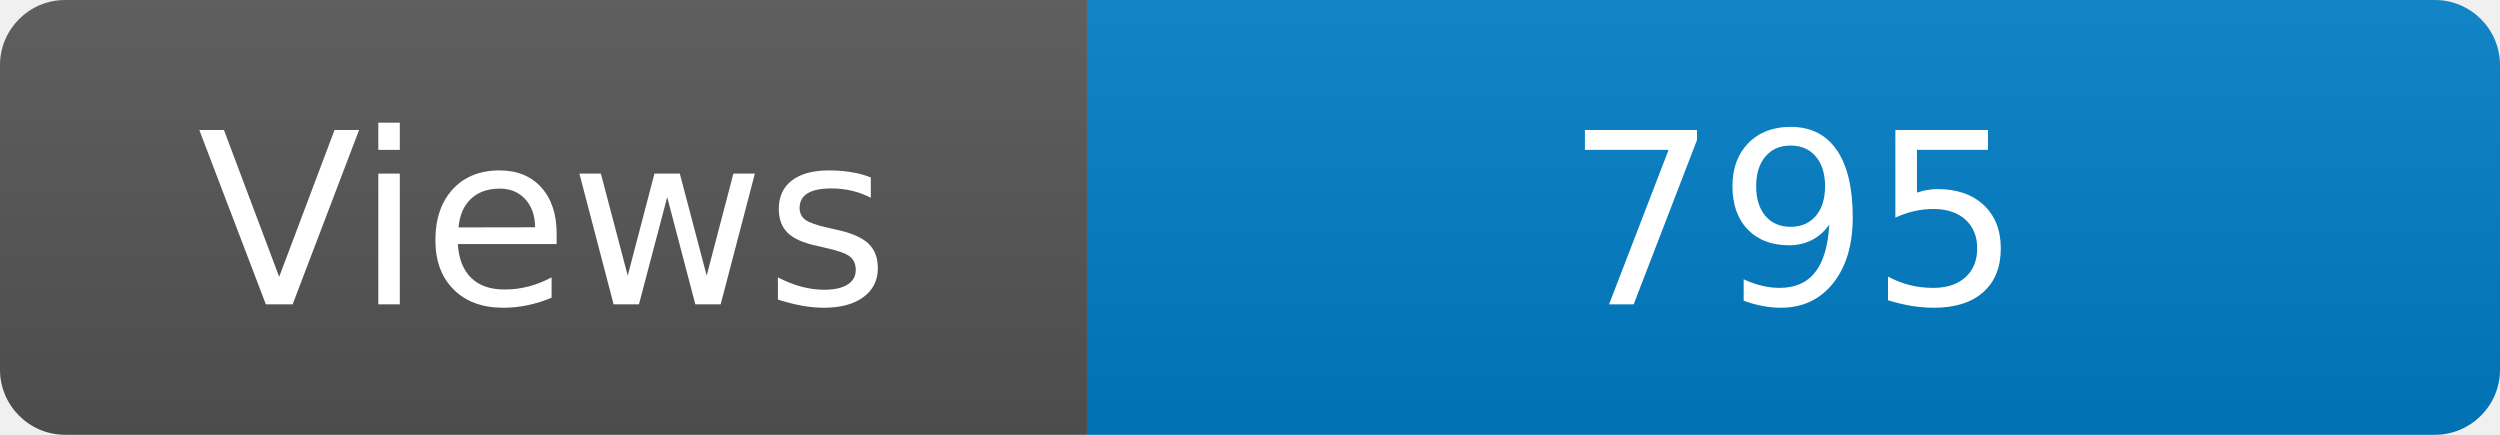
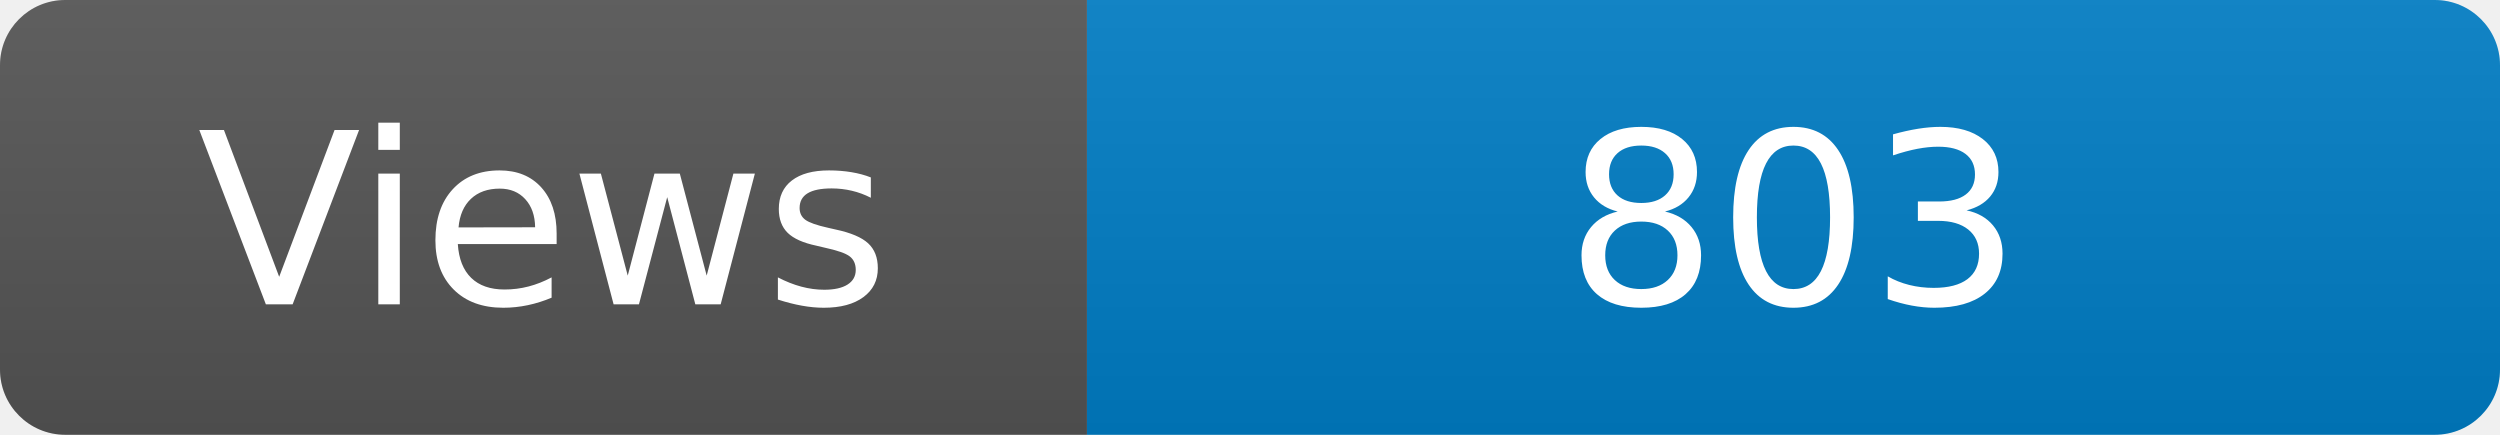
<svg xmlns="http://www.w3.org/2000/svg" width="115" height="20" role="img" aria-label="Maintained?: yes">
  <linearGradient id="s" x2="0" y2="100%">
    <stop offset="0" stop-color="#bbb" stop-opacity=".1" />
    <stop offset="1" stop-opacity=".1" />
  </linearGradient>
  <clipPath id="r">
    <rect width="115" height="20" rx="3" fill="#fff" />
  </clipPath>
  <g clip-path="url(#r)">
    <rect width="50" height="20" fill="#555" />
    <rect x="50" width="160" height="20" fill="#007ec6" />
    <rect width="115" height="20" fill="url(#s)" />
  </g>
  <g fill="#fff" text-anchor="middle" font-family="Verdana,Geneva,DejaVu Sans,sans-serif" font-size="110">
    <text x="250" y="140" transform="scale(.1)" fill="#fff">Views</text>
-     <text x="825" y="140" transform="scale(.1)" fill="#fff">795</text>
+     <text x="825" y="140" transform="scale(.1)" fill="#fff">803</text>
  </g>
</svg>
